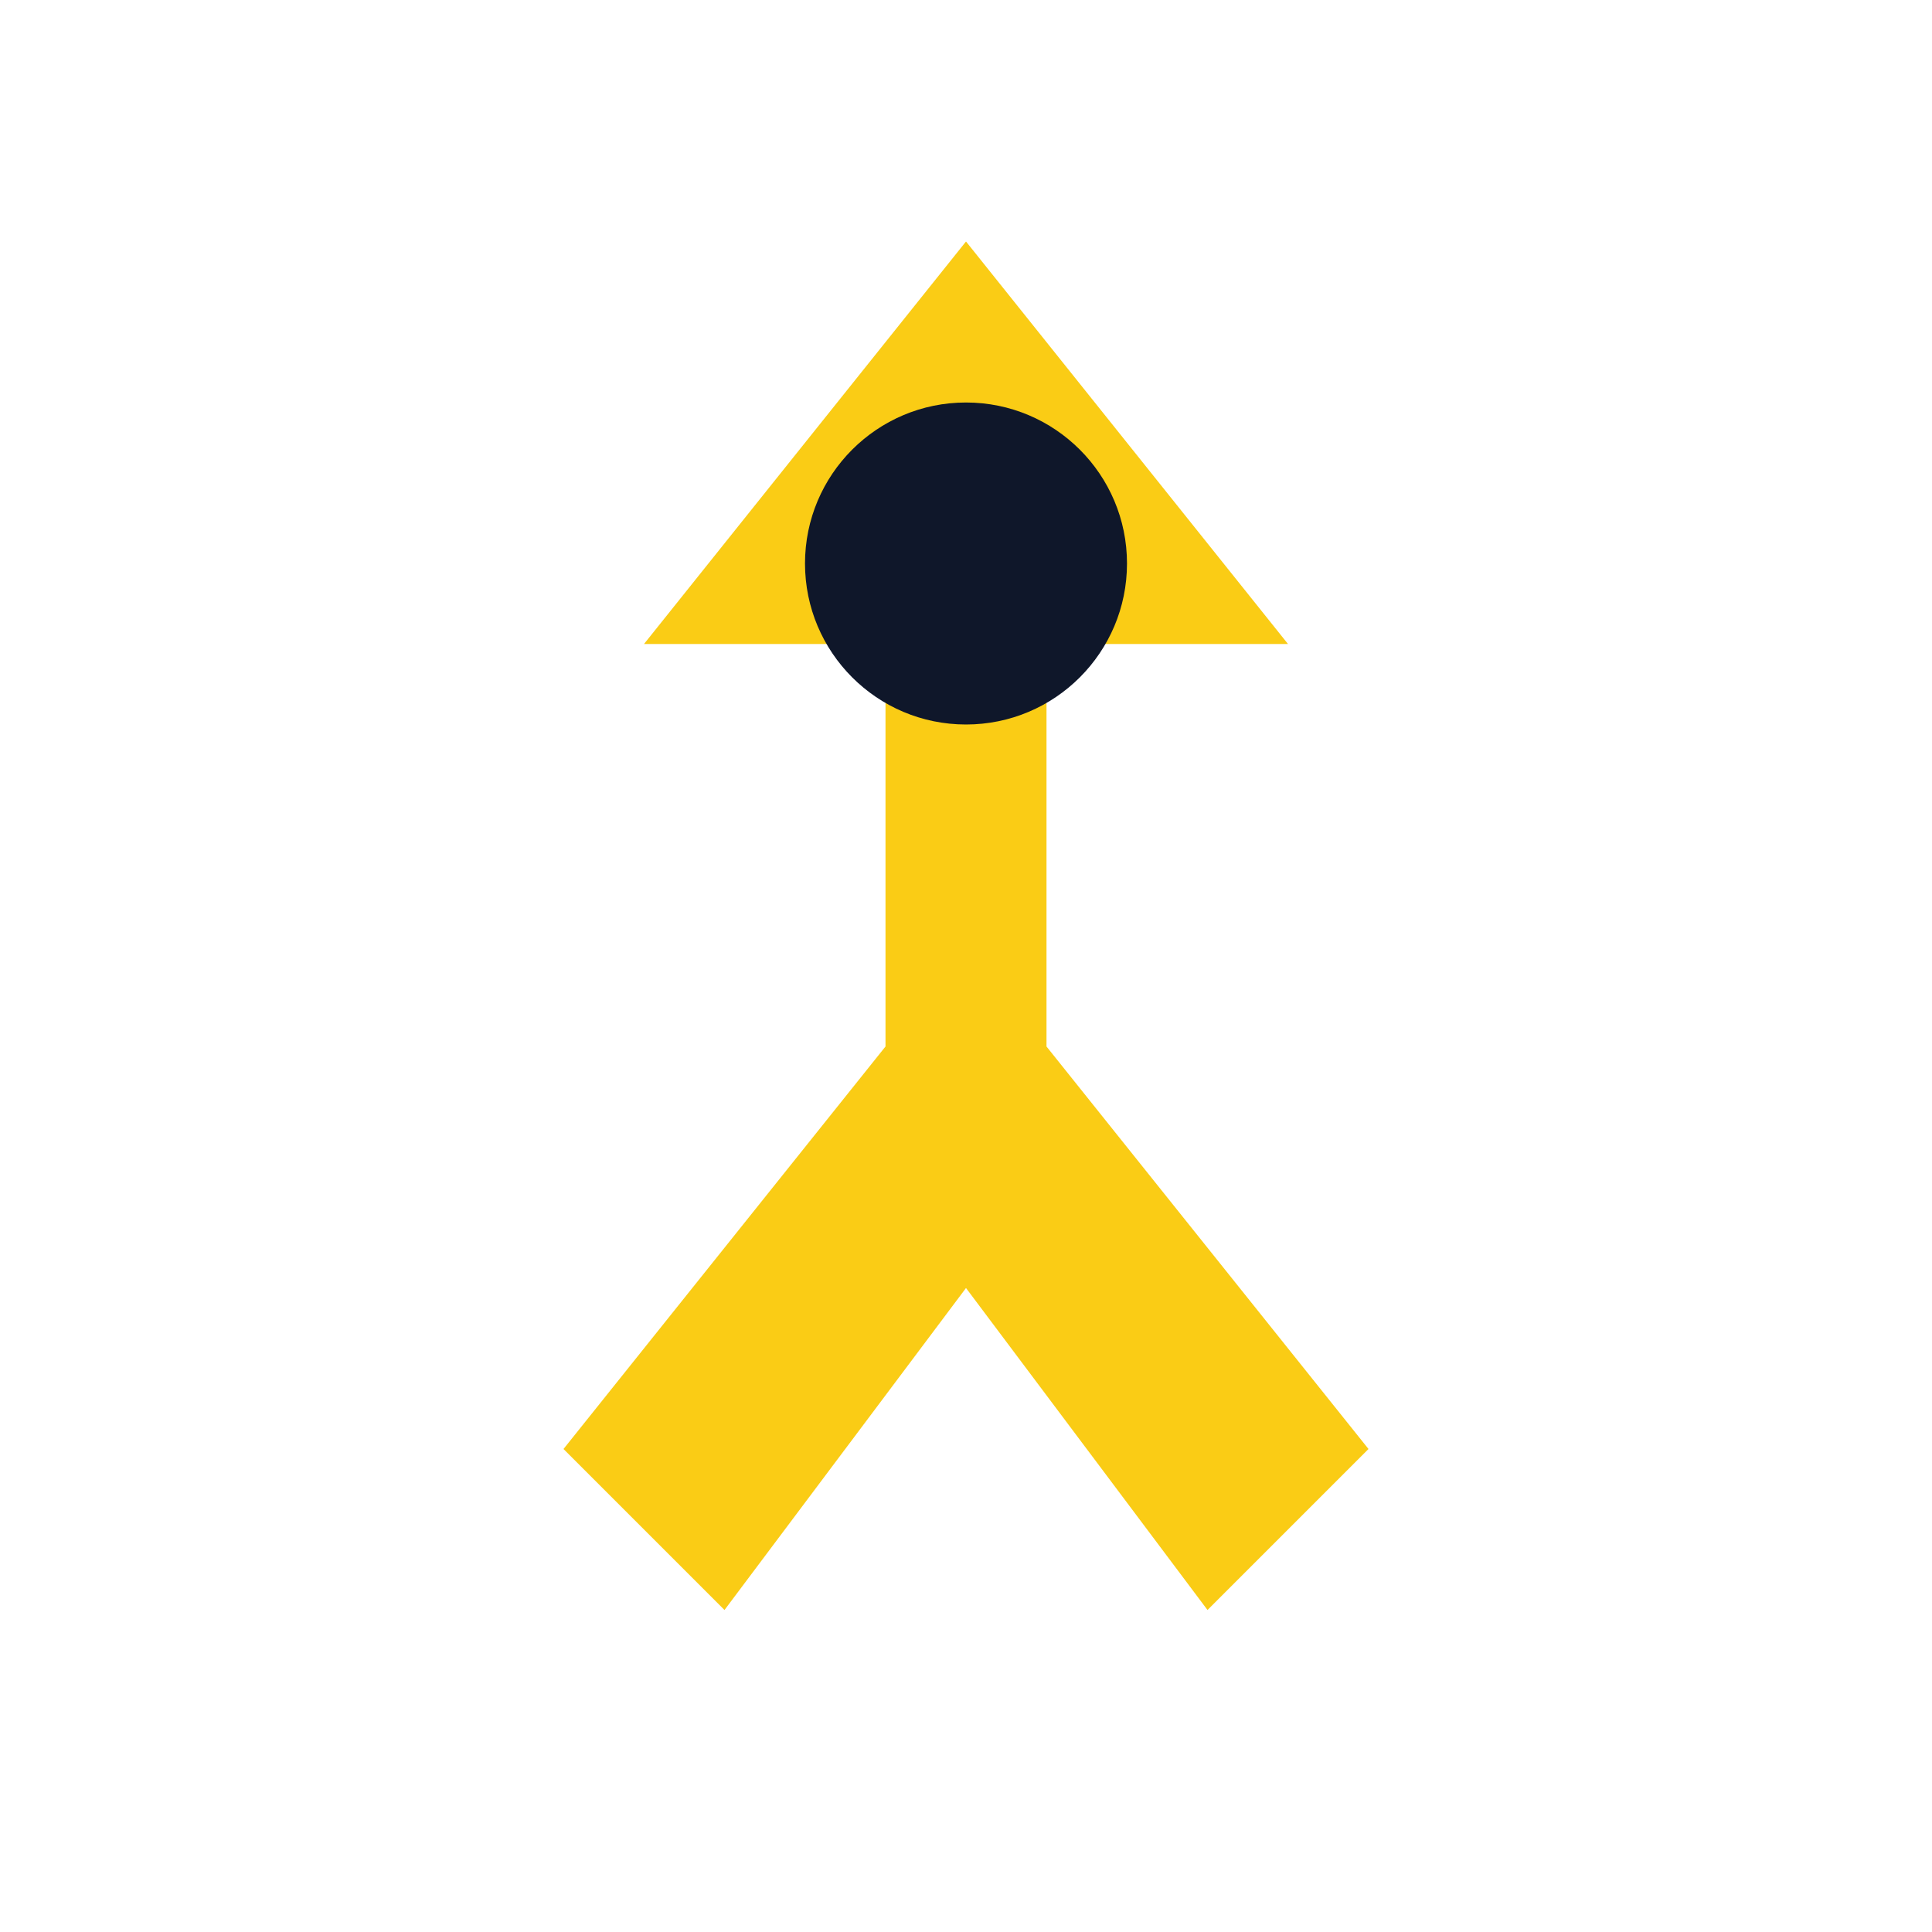
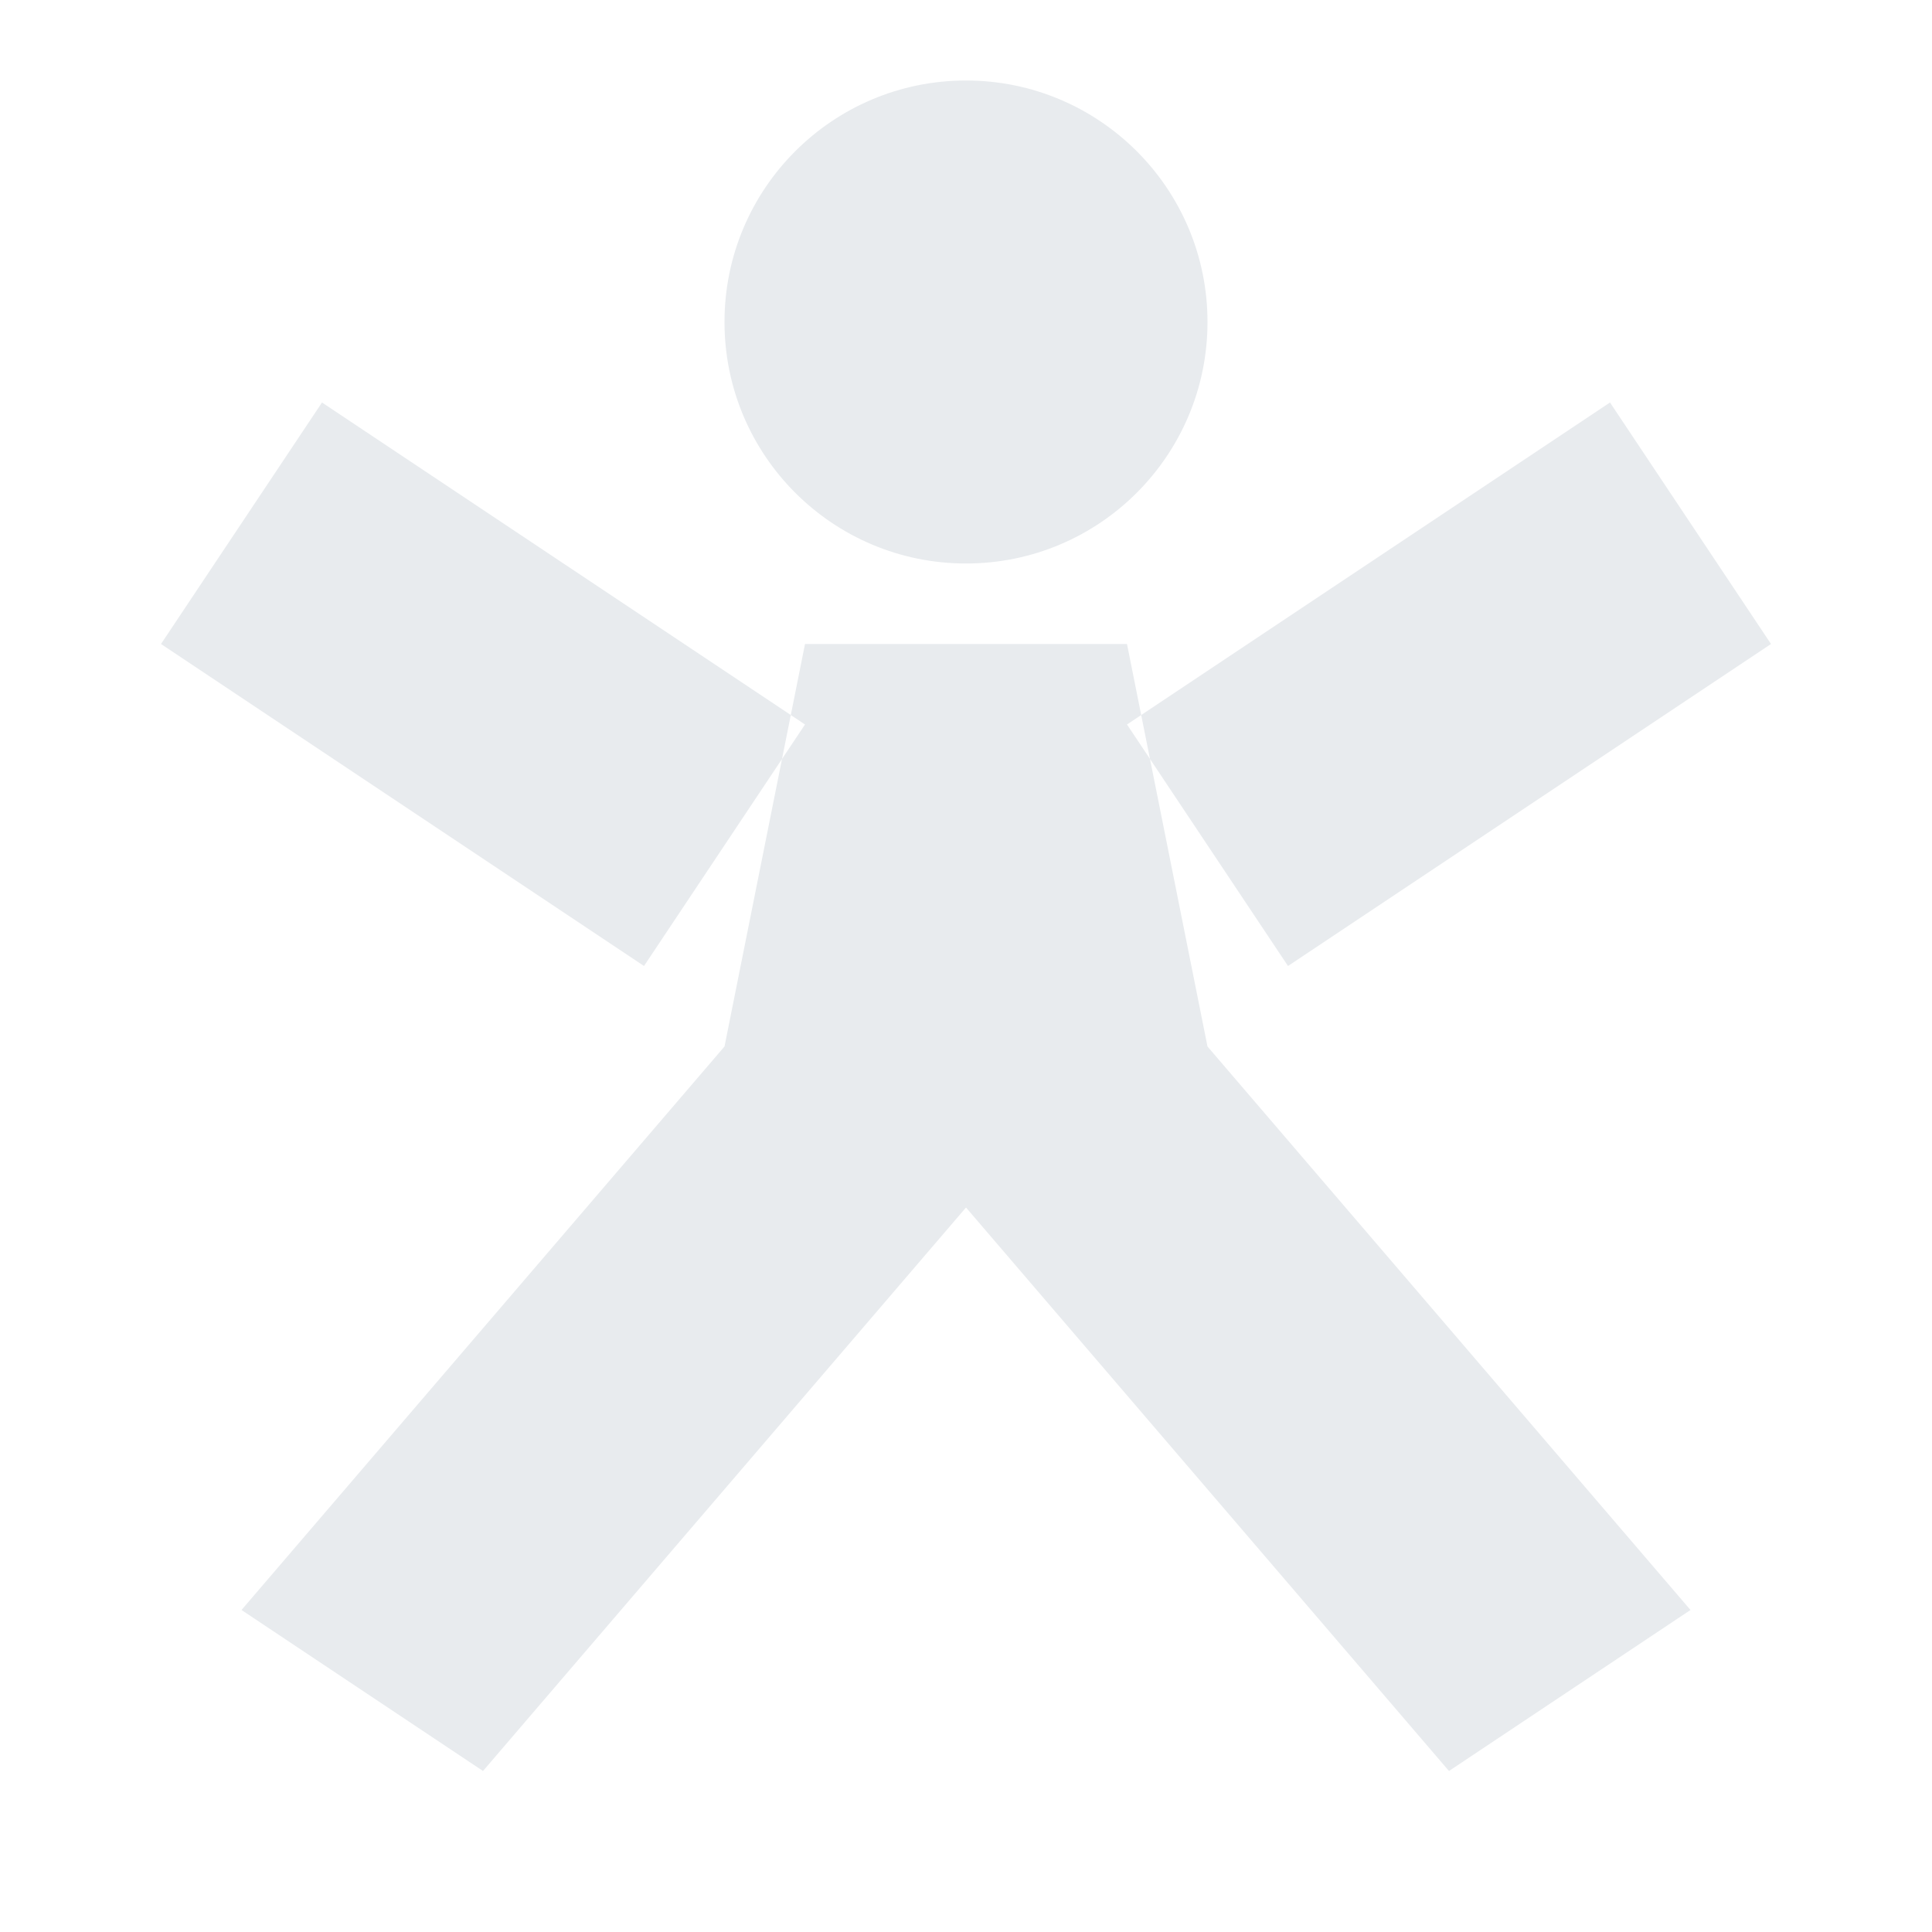
<svg xmlns="http://www.w3.org/2000/svg" width="24" height="24" viewBox="0 0 24 24">
-   <path d="M12 3 8 8h3v5l-4 5 2 2 3-4 3 4 2-2-4-5V8h3Z" fill="#FACC15" />
-   <circle cx="12" cy="7" r="2" fill="#0F172A" />
+   <path fill="#E8EBEE" fill-rule="evenodd" d="M12 1a3 3 0 1 0 0 6 3 3 0 0 0 0-6ZM10 8h4l1 5 6 7-3 2-6-7-6 7-3-2 6-7ZM2 8l2-3 6 4-2 3ZM14 9l6-4 2 3-6 4Z" />
</svg>
